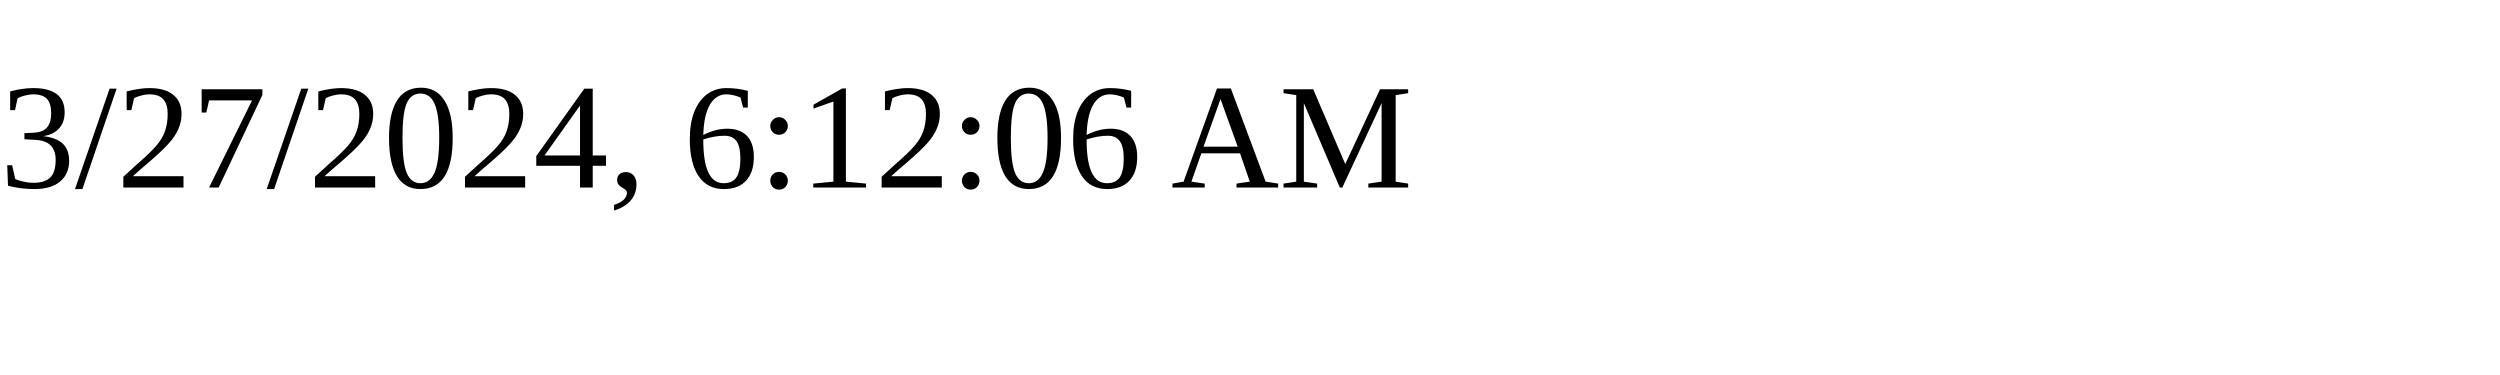
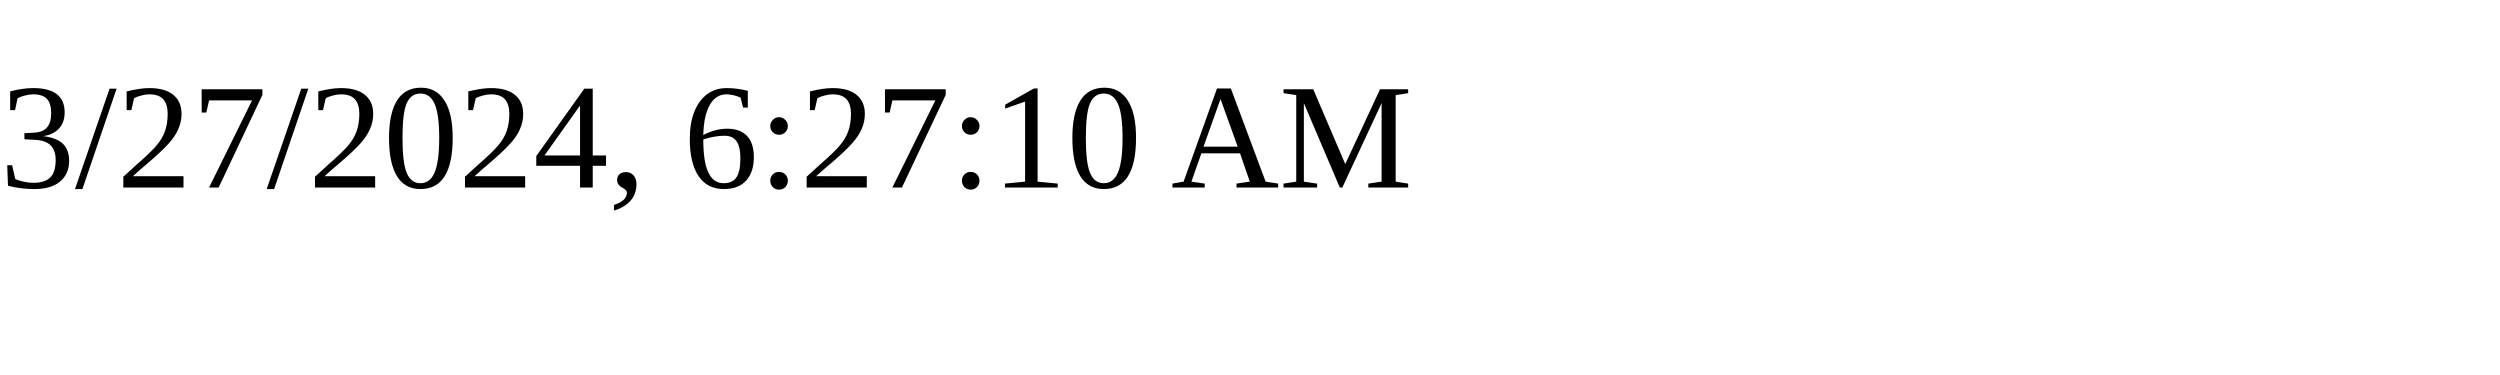
<svg xmlns="http://www.w3.org/2000/svg" height="30" width="200">
-   <text x="0" y="15">3/27/2024, 6:12:06 AM</text>
+   <text x="0" y="15">3/27/2024, 6:27:10 AM</text>
</svg>
